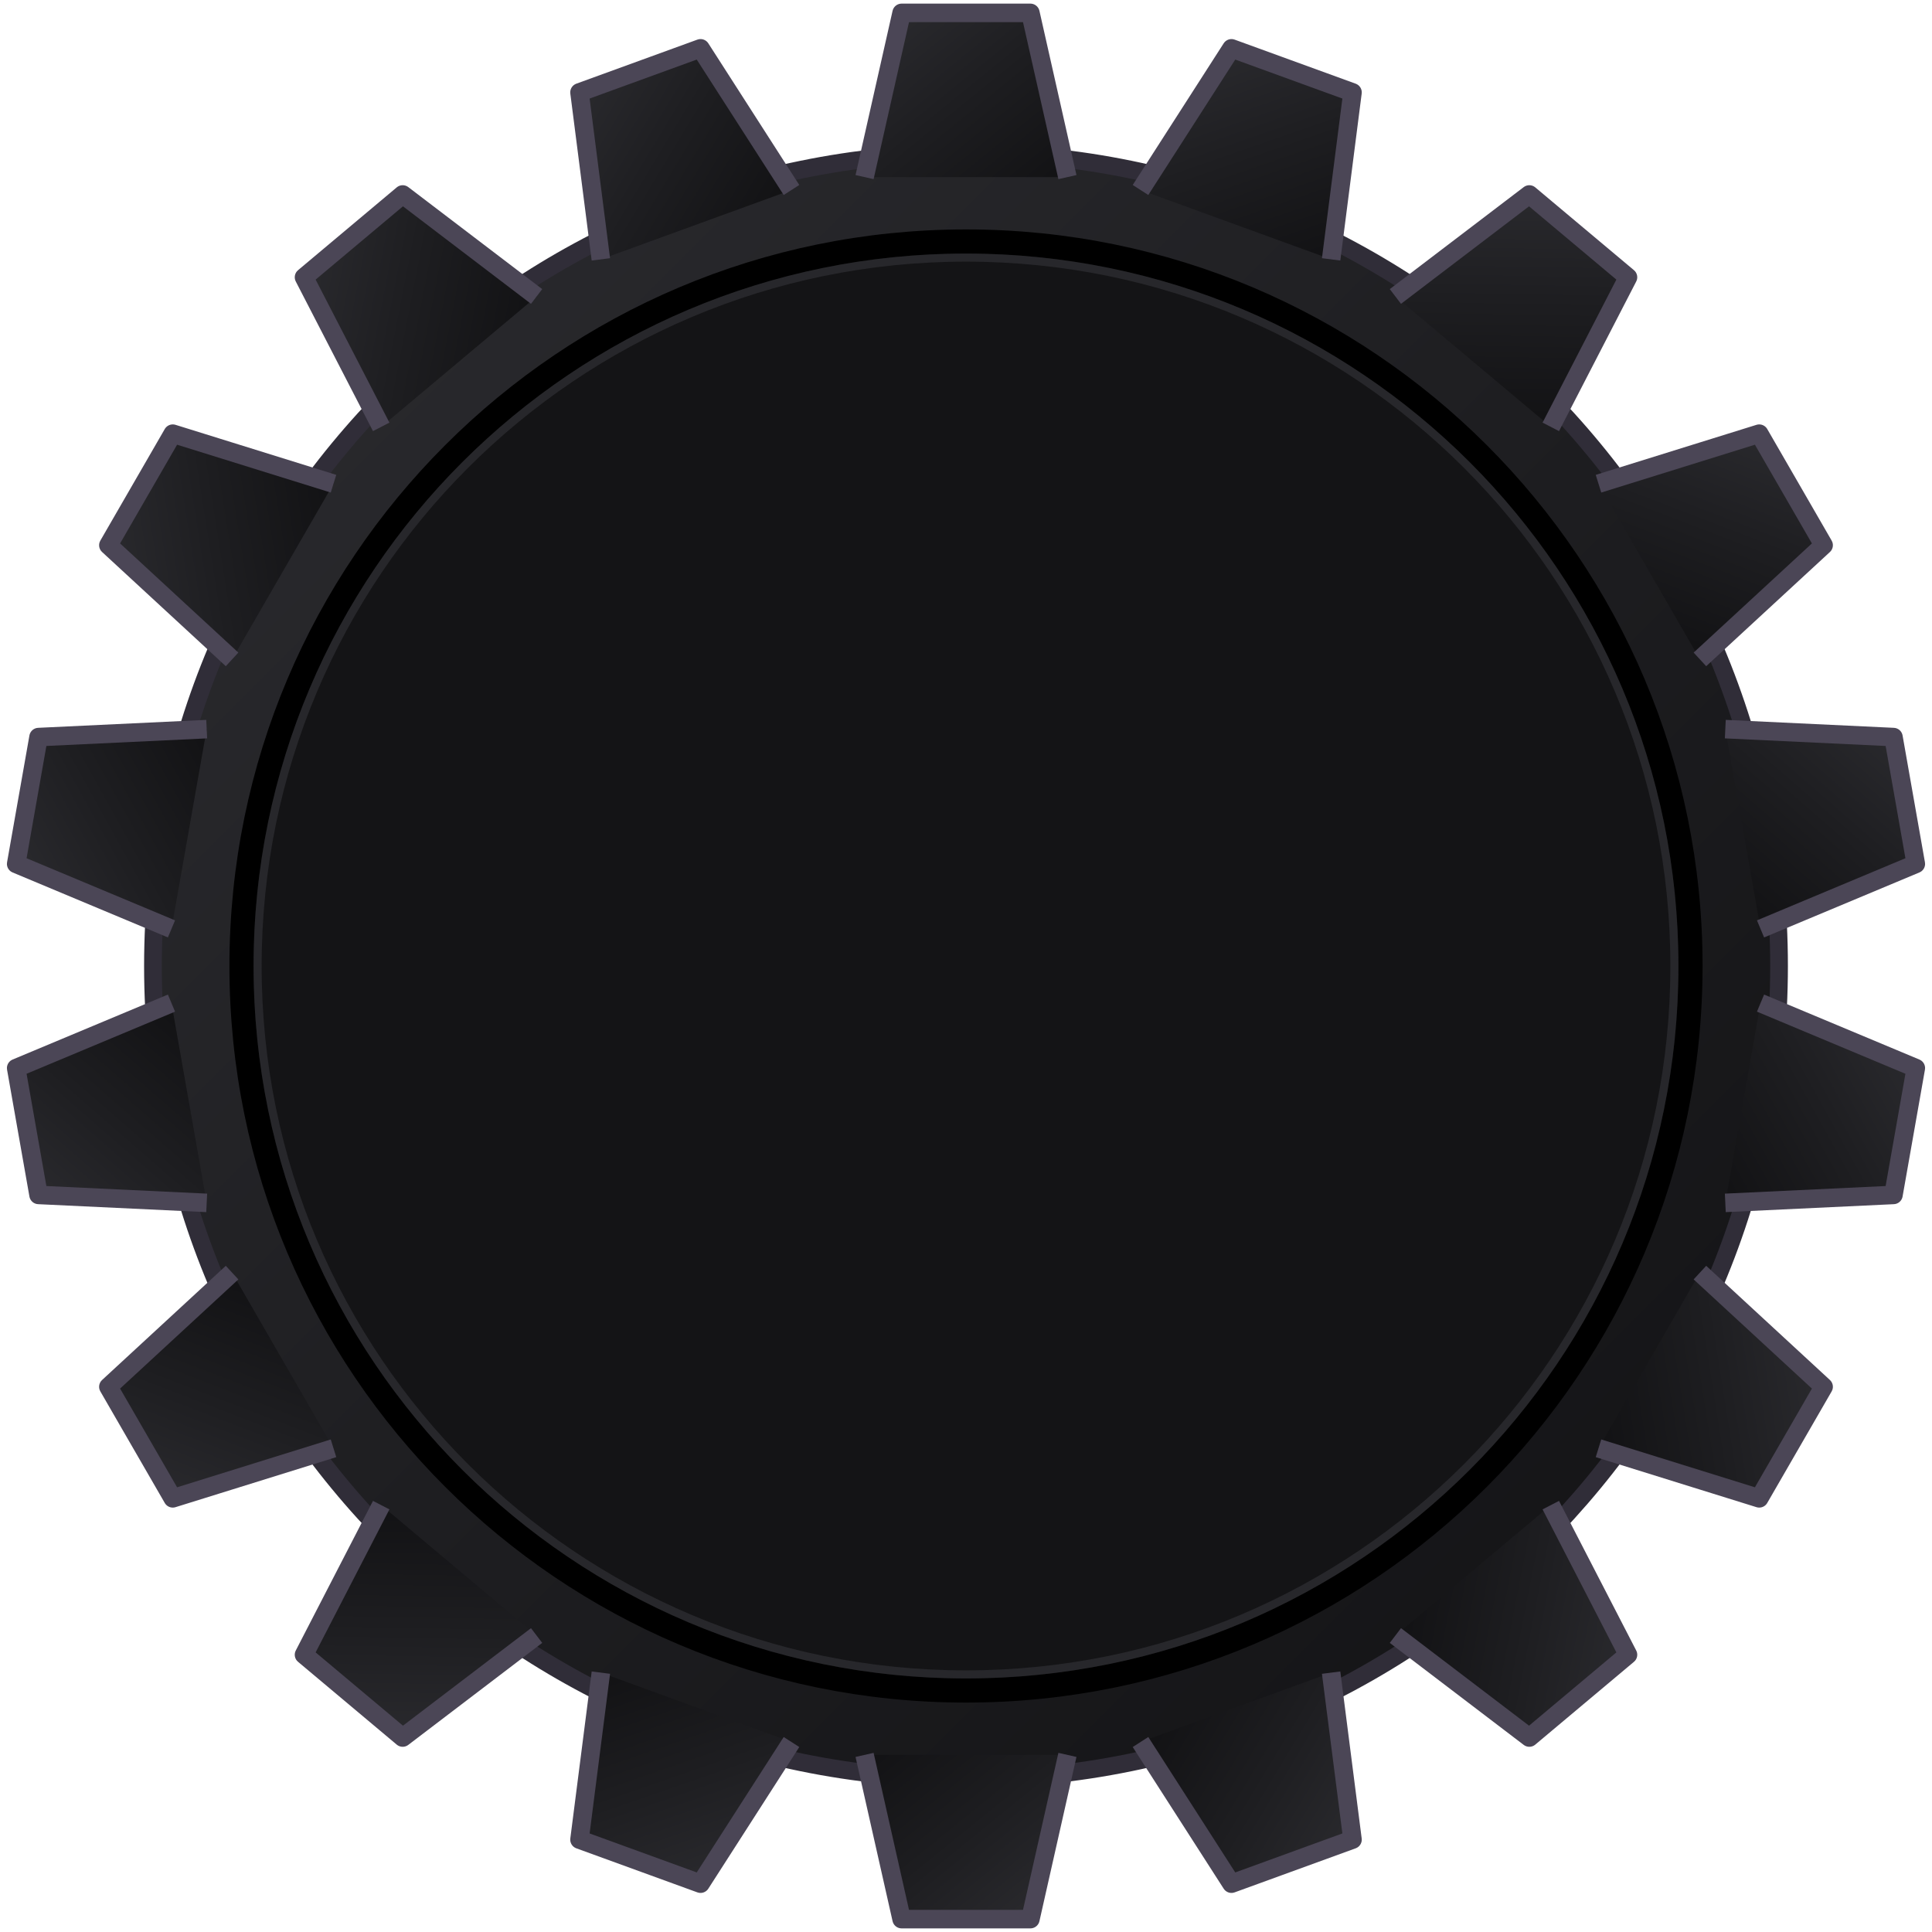
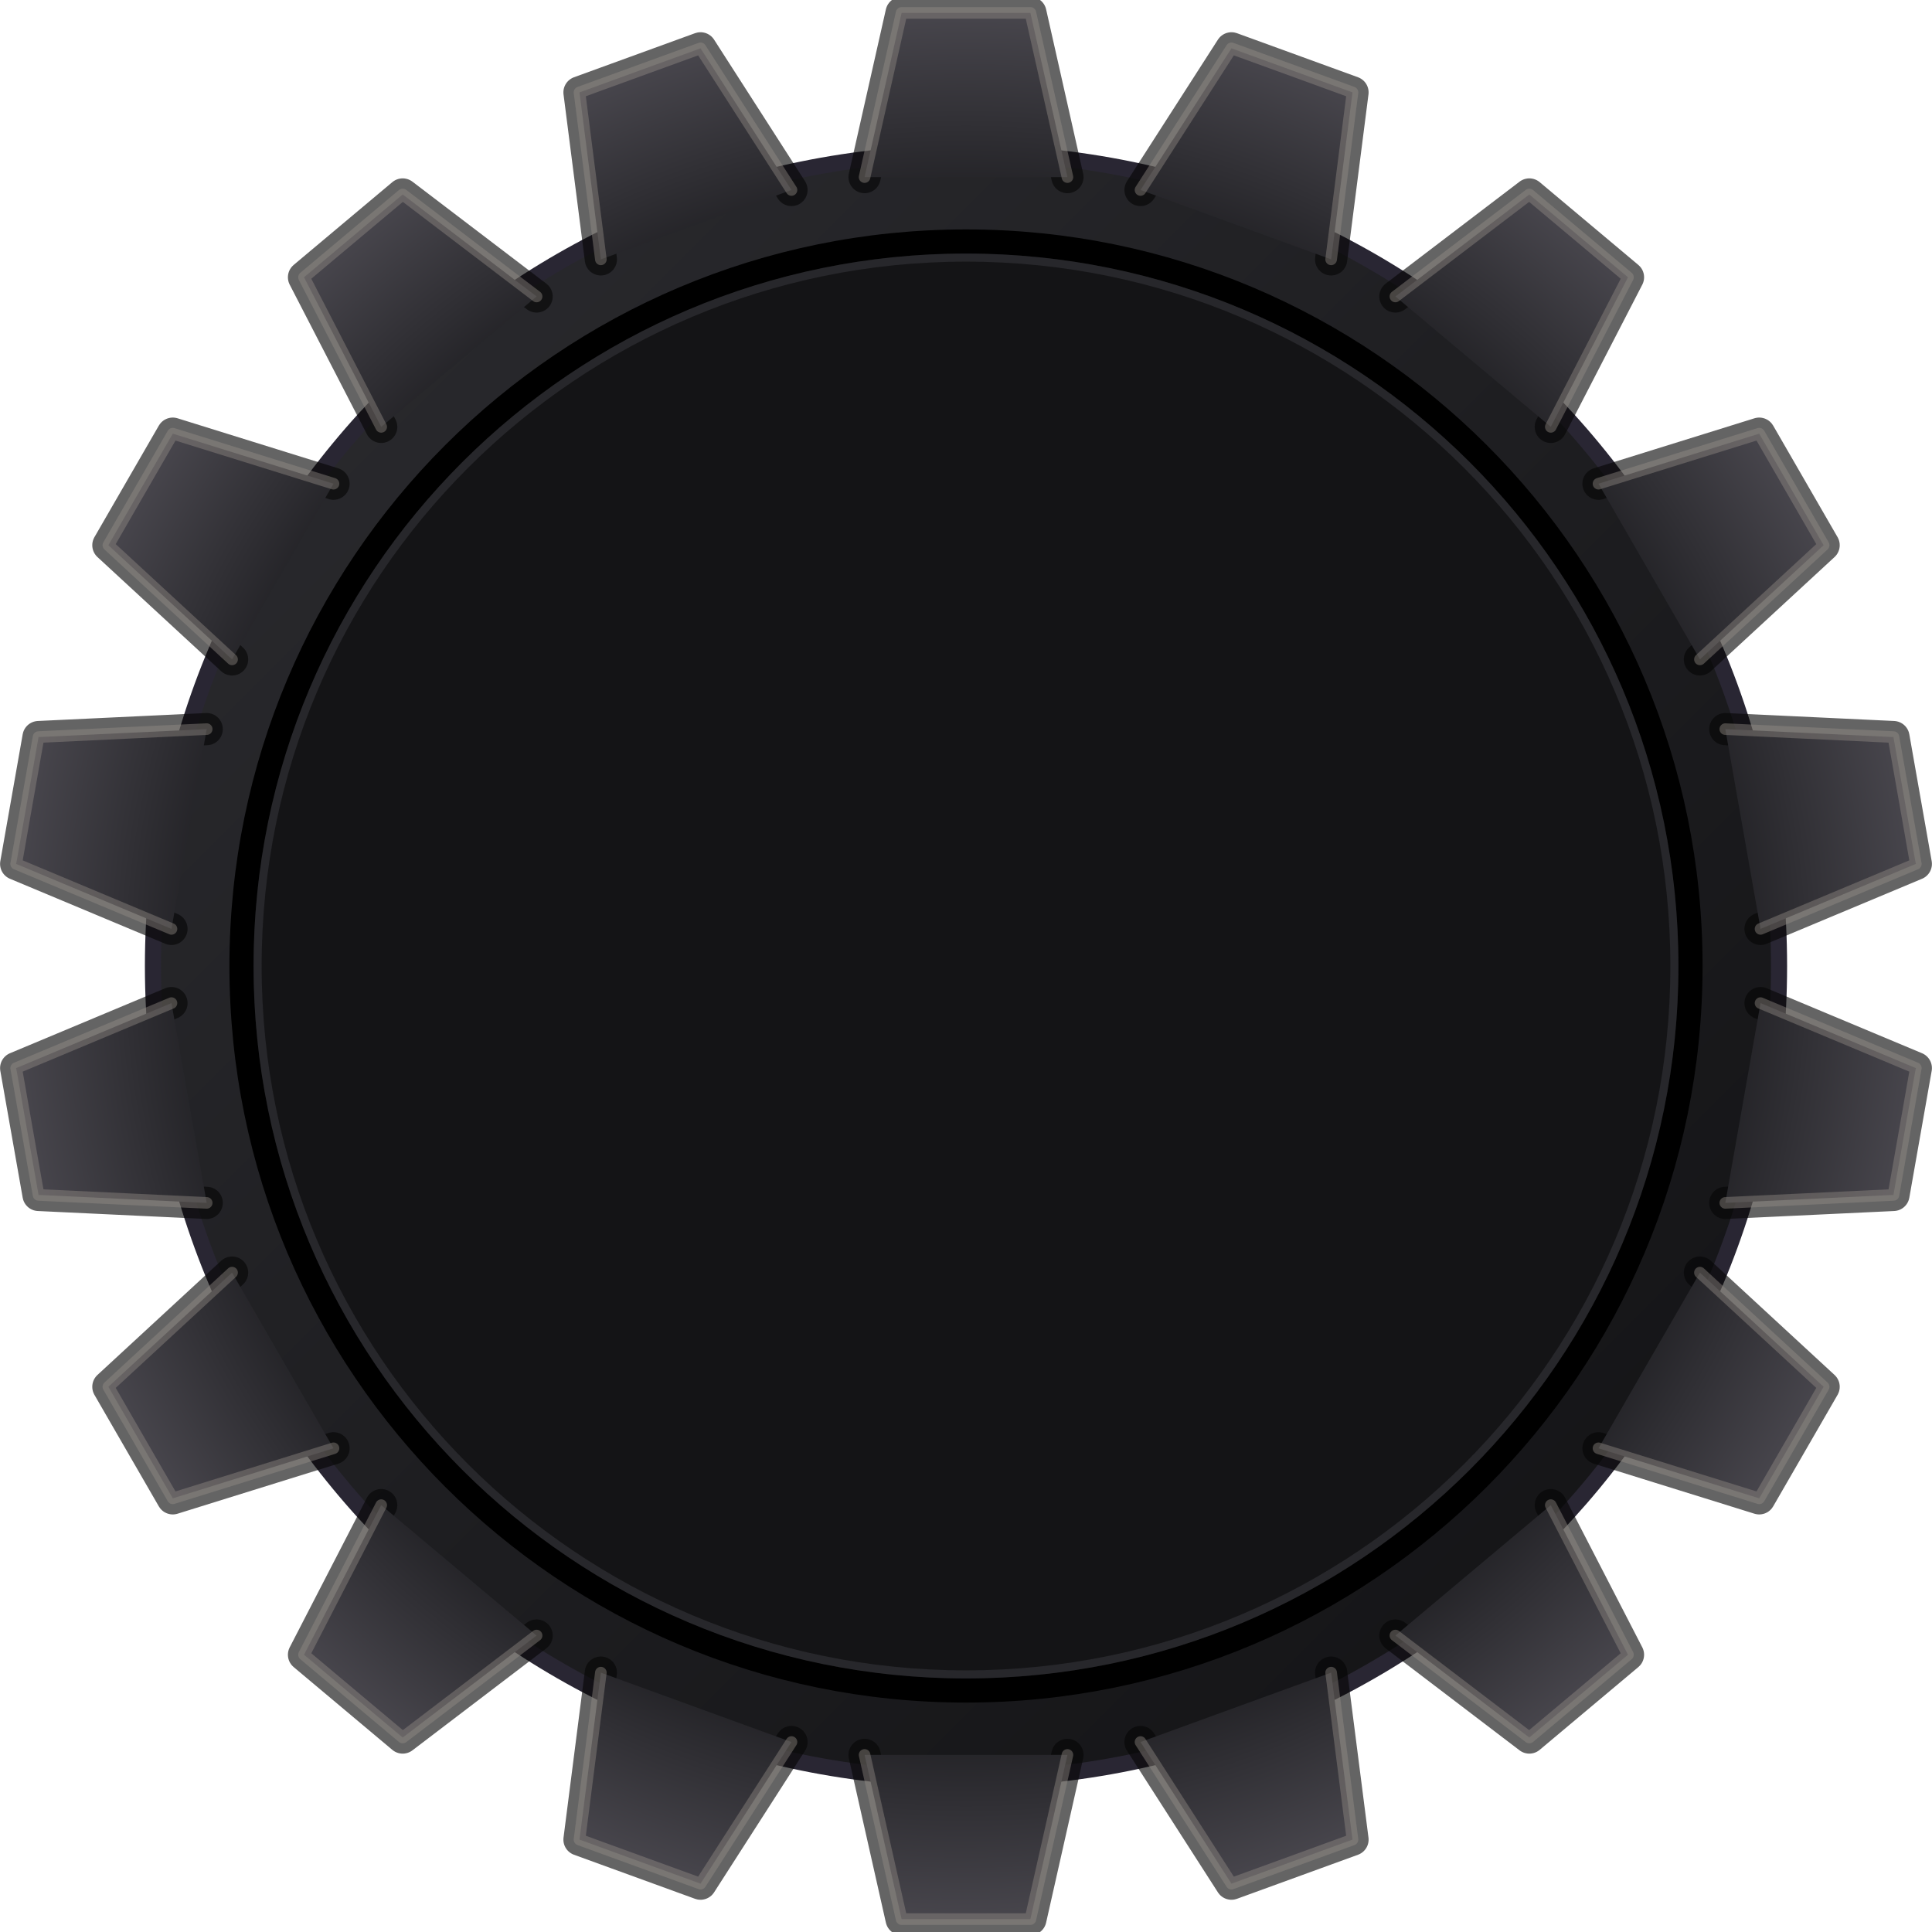
<svg xmlns="http://www.w3.org/2000/svg" viewBox="0 0 120 120" width="120" height="120" version="1.1">
  <defs>
    <linearGradient id="darkGearGrad" x1="0%" y1="0%" x2="100%" y2="100%">
      <stop offset="0%" stop-color="#2c2c30" />
      <stop offset="50%" stop-color="#1e1e21" />
      <stop offset="100%" stop-color="#121214" />
    </linearGradient>
+     <radialGradient id="toothFaceGrad" cx="60" cy="60" r="60" gradientUnits="userSpaceOnUse">
+       <stop offset="74%" stop-color="#17171a" />
+       <stop offset="100%" stop-color="#4a484f" />
+     </radialGradient>
  </defs>
  <g id="outer-gear-rim" stroke="#09090a" stroke-width="0.8">
-     <circle cx="60" cy="60" r="50.5" fill="url(#darkGearGrad)" stroke="#302d38" stroke-width="1.1" />
-     <g id="gear-teeth-group" stroke="#4b4656" stroke-width="1.15" stroke-linejoin="round">
-       <path d="M 53.7,11 L 56,0.8 L 64,0.8 L 66.3,11" fill="url(#darkGearGrad)" transform="rotate(0,60,60)" />
-       <path d="M 53.7,11 L 56,0.8 L 64,0.8 L 66.3,11" fill="url(#darkGearGrad)" transform="rotate(20,60,60)" />
-       <path d="M 53.7,11 L 56,0.8 L 64,0.8 L 66.3,11" fill="url(#darkGearGrad)" transform="rotate(40,60,60)" />
-       <path d="M 53.7,11 L 56,0.8 L 64,0.8 L 66.3,11" fill="url(#darkGearGrad)" transform="rotate(60,60,60)" />
-       <path d="M 53.7,11 L 56,0.8 L 64,0.8 L 66.3,11" fill="url(#darkGearGrad)" transform="rotate(80,60,60)" />
-       <path d="M 53.7,11 L 56,0.8 L 64,0.8 L 66.3,11" fill="url(#darkGearGrad)" transform="rotate(100,60,60)" />
-       <path d="M 53.7,11 L 56,0.8 L 64,0.8 L 66.3,11" fill="url(#darkGearGrad)" transform="rotate(120,60,60)" />
-       <path d="M 53.7,11 L 56,0.8 L 64,0.8 L 66.3,11" fill="url(#darkGearGrad)" transform="rotate(140,60,60)" />
-       <path d="M 53.7,11 L 56,0.8 L 64,0.8 L 66.3,11" fill="url(#darkGearGrad)" transform="rotate(160,60,60)" />
-       <path d="M 53.7,11 L 56,0.8 L 64,0.8 L 66.3,11" fill="url(#darkGearGrad)" transform="rotate(180,60,60)" />
-       <path d="M 53.7,11 L 56,0.8 L 64,0.8 L 66.3,11" fill="url(#darkGearGrad)" transform="rotate(200,60,60)" />
-       <path d="M 53.7,11 L 56,0.8 L 64,0.8 L 66.3,11" fill="url(#darkGearGrad)" transform="rotate(220,60,60)" />
-       <path d="M 53.7,11 L 56,0.8 L 64,0.8 L 66.3,11" fill="url(#darkGearGrad)" transform="rotate(240,60,60)" />
-       <path d="M 53.7,11 L 56,0.8 L 64,0.8 L 66.3,11" fill="url(#darkGearGrad)" transform="rotate(260,60,60)" />
-       <path d="M 53.7,11 L 56,0.8 L 64,0.8 L 66.3,11" fill="url(#darkGearGrad)" transform="rotate(280,60,60)" />
-       <path d="M 53.7,11 L 56,0.8 L 64,0.8 L 66.3,11" fill="url(#darkGearGrad)" transform="rotate(300,60,60)" />
-       <path d="M 53.7,11 L 56,0.8 L 64,0.8 L 66.3,11" fill="url(#darkGearGrad)" transform="rotate(320,60,60)" />
-       <path d="M 53.7,11 L 56,0.8 L 64,0.8 L 66.3,11" fill="url(#darkGearGrad)" transform="rotate(340,60,60)" />
+     <circle cx="60" cy="60" r="50.5" fill="url(#darkGearGrad)" stroke="#292633" stroke-width="1" />
+     <g id="gear-teeth-shadow" fill="none" stroke="#050506" stroke-width="2" stroke-linecap="round" stroke-linejoin="round" stroke-opacity="0.62">
+       <path d="M 53.7,11 L 56,0.8 L 64,0.8 L 66.3,11" transform="rotate(0,60,60)" />
+       <path d="M 53.7,11 L 56,0.8 L 64,0.8 L 66.3,11" transform="rotate(20,60,60)" />
+       <path d="M 53.7,11 L 56,0.8 L 64,0.8 L 66.3,11" transform="rotate(40,60,60)" />
+       <path d="M 53.7,11 L 56,0.8 L 64,0.8 L 66.3,11" transform="rotate(60,60,60)" />
+       <path d="M 53.7,11 L 56,0.8 L 64,0.8 L 66.3,11" transform="rotate(80,60,60)" />
+       <path d="M 53.7,11 L 56,0.8 L 64,0.8 L 66.3,11" transform="rotate(100,60,60)" />
+       <path d="M 53.7,11 L 56,0.8 L 64,0.8 L 66.3,11" transform="rotate(120,60,60)" />
+       <path d="M 53.7,11 L 56,0.8 L 64,0.8 L 66.3,11" transform="rotate(140,60,60)" />
+       <path d="M 53.7,11 L 56,0.8 L 64,0.8 L 66.3,11" transform="rotate(160,60,60)" />
+       <path d="M 53.7,11 L 56,0.8 L 64,0.8 L 66.3,11" transform="rotate(180,60,60)" />
+       <path d="M 53.7,11 L 56,0.8 L 64,0.8 L 66.3,11" transform="rotate(200,60,60)" />
+       <path d="M 53.7,11 L 56,0.8 L 64,0.8 L 66.3,11" transform="rotate(220,60,60)" />
+       <path d="M 53.7,11 L 56,0.8 L 64,0.8 L 66.3,11" transform="rotate(240,60,60)" />
+       <path d="M 53.7,11 L 56,0.8 L 64,0.8 L 66.3,11" transform="rotate(260,60,60)" />
+       <path d="M 53.7,11 L 56,0.8 L 64,0.8 L 66.3,11" transform="rotate(280,60,60)" />
+       <path d="M 53.7,11 L 56,0.8 L 64,0.8 L 66.3,11" transform="rotate(300,60,60)" />
+       <path d="M 53.7,11 L 56,0.8 L 64,0.8 L 66.3,11" transform="rotate(320,60,60)" />
+       <path d="M 53.7,11 L 56,0.8 L 64,0.8 L 66.3,11" transform="rotate(340,60,60)" />
+     </g>
+     <g id="gear-teeth-group" stroke="#969088" stroke-width="0.72" stroke-linecap="round" stroke-linejoin="round" stroke-opacity="0.42">
+       <path d="M 53.7,11 L 56,0.8 L 64,0.8 L 66.3,11" fill="url(#toothFaceGrad)" transform="rotate(0,60,60)" />
+       <path d="M 53.7,11 L 56,0.8 L 64,0.8 L 66.3,11" fill="url(#toothFaceGrad)" transform="rotate(20,60,60)" />
+       <path d="M 53.7,11 L 56,0.8 L 64,0.8 L 66.3,11" fill="url(#toothFaceGrad)" transform="rotate(40,60,60)" />
+       <path d="M 53.7,11 L 56,0.8 L 64,0.8 L 66.3,11" fill="url(#toothFaceGrad)" transform="rotate(60,60,60)" />
+       <path d="M 53.7,11 L 56,0.8 L 64,0.8 L 66.3,11" fill="url(#toothFaceGrad)" transform="rotate(80,60,60)" />
+       <path d="M 53.7,11 L 56,0.8 L 64,0.8 L 66.3,11" fill="url(#toothFaceGrad)" transform="rotate(100,60,60)" />
+       <path d="M 53.7,11 L 56,0.8 L 64,0.8 L 66.3,11" fill="url(#toothFaceGrad)" transform="rotate(120,60,60)" />
+       <path d="M 53.7,11 L 56,0.8 L 64,0.8 L 66.3,11" fill="url(#toothFaceGrad)" transform="rotate(140,60,60)" />
+       <path d="M 53.7,11 L 56,0.8 L 64,0.8 L 66.3,11" fill="url(#toothFaceGrad)" transform="rotate(160,60,60)" />
+       <path d="M 53.7,11 L 56,0.8 L 64,0.8 L 66.3,11" fill="url(#toothFaceGrad)" transform="rotate(180,60,60)" />
+       <path d="M 53.7,11 L 56,0.8 L 64,0.8 L 66.3,11" fill="url(#toothFaceGrad)" transform="rotate(200,60,60)" />
+       <path d="M 53.7,11 L 56,0.8 L 64,0.8 L 66.3,11" fill="url(#toothFaceGrad)" transform="rotate(220,60,60)" />
+       <path d="M 53.7,11 L 56,0.8 L 64,0.8 L 66.3,11" fill="url(#toothFaceGrad)" transform="rotate(240,60,60)" />
+       <path d="M 53.7,11 L 56,0.8 L 64,0.8 L 66.3,11" fill="url(#toothFaceGrad)" transform="rotate(260,60,60)" />
+       <path d="M 53.7,11 L 56,0.8 L 64,0.8 L 66.3,11" fill="url(#toothFaceGrad)" transform="rotate(280,60,60)" />
+       <path d="M 53.7,11 L 56,0.8 L 64,0.8 L 66.3,11" fill="url(#toothFaceGrad)" transform="rotate(300,60,60)" />
+       <path d="M 53.7,11 L 56,0.8 L 64,0.8 L 66.3,11" fill="url(#toothFaceGrad)" transform="rotate(320,60,60)" />
+       <path d="M 53.7,11 L 56,0.8 L 64,0.8 L 66.3,11" fill="url(#toothFaceGrad)" transform="rotate(340,60,60)" />
    </g>
    <circle cx="60" cy="60" r="45" fill="#141416" stroke="#000000" stroke-width="1.5" />
    <circle cx="60" cy="60" r="44" fill="none" stroke="#3a3a40" stroke-width="0.5" opacity="0.5" />
  </g>
</svg>
